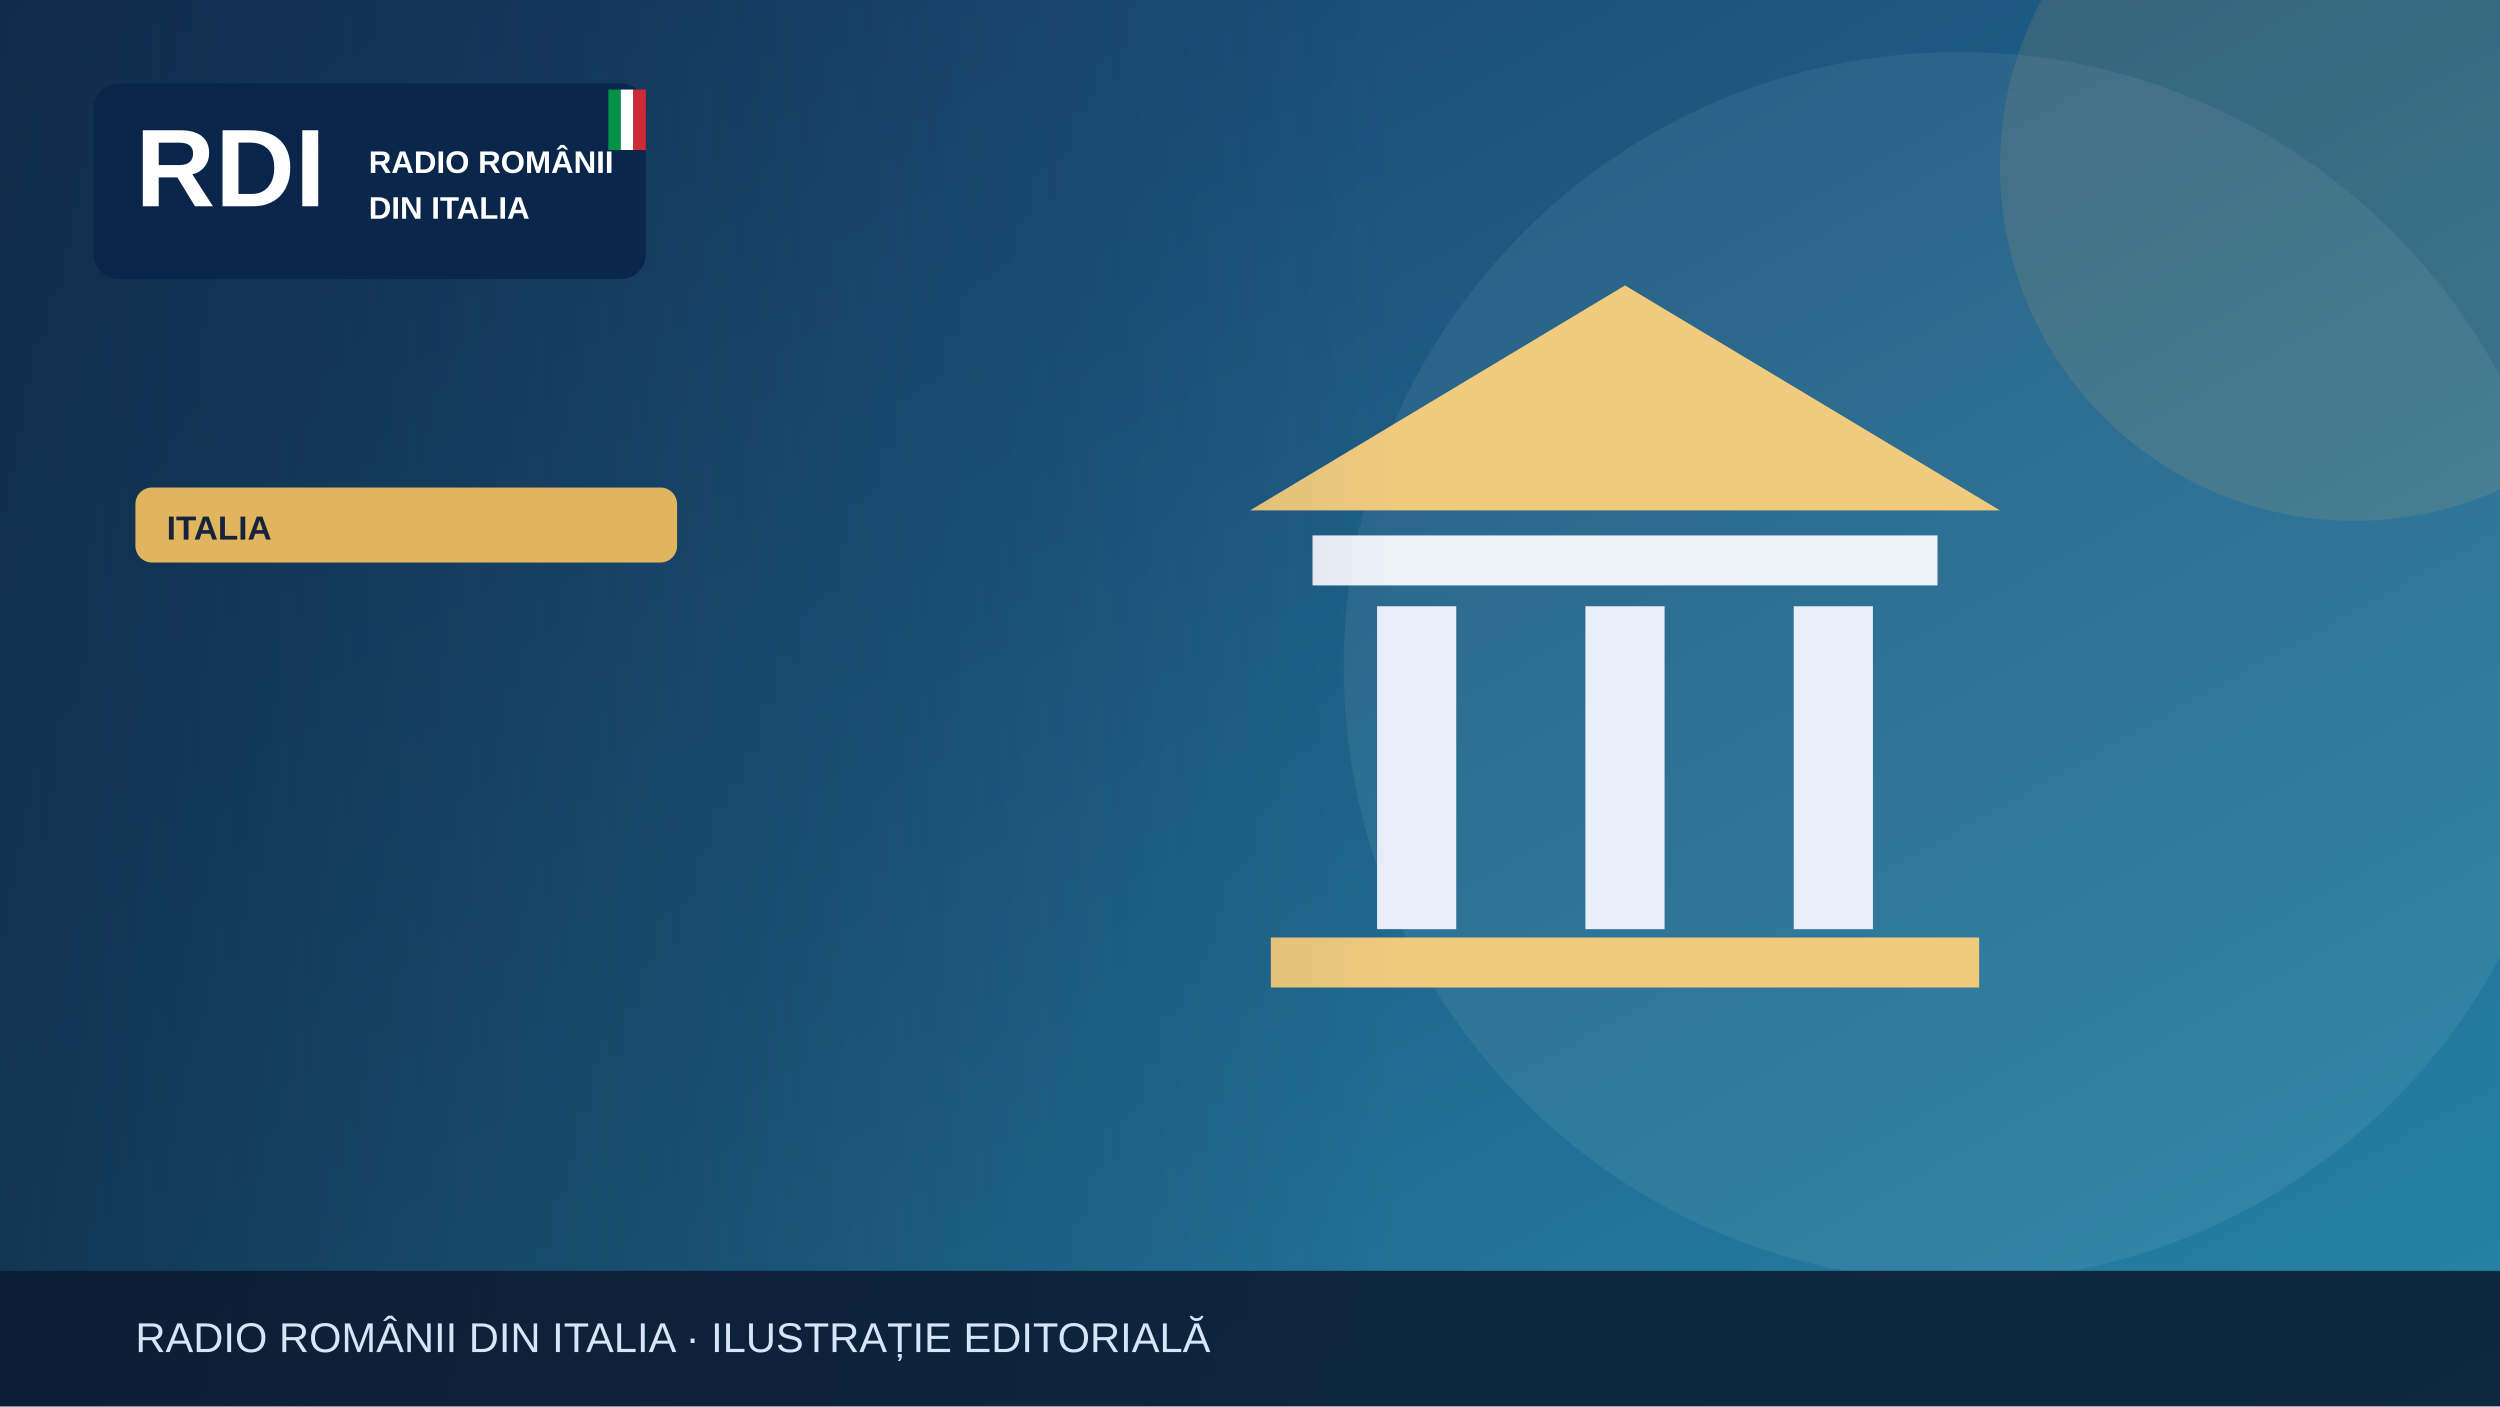
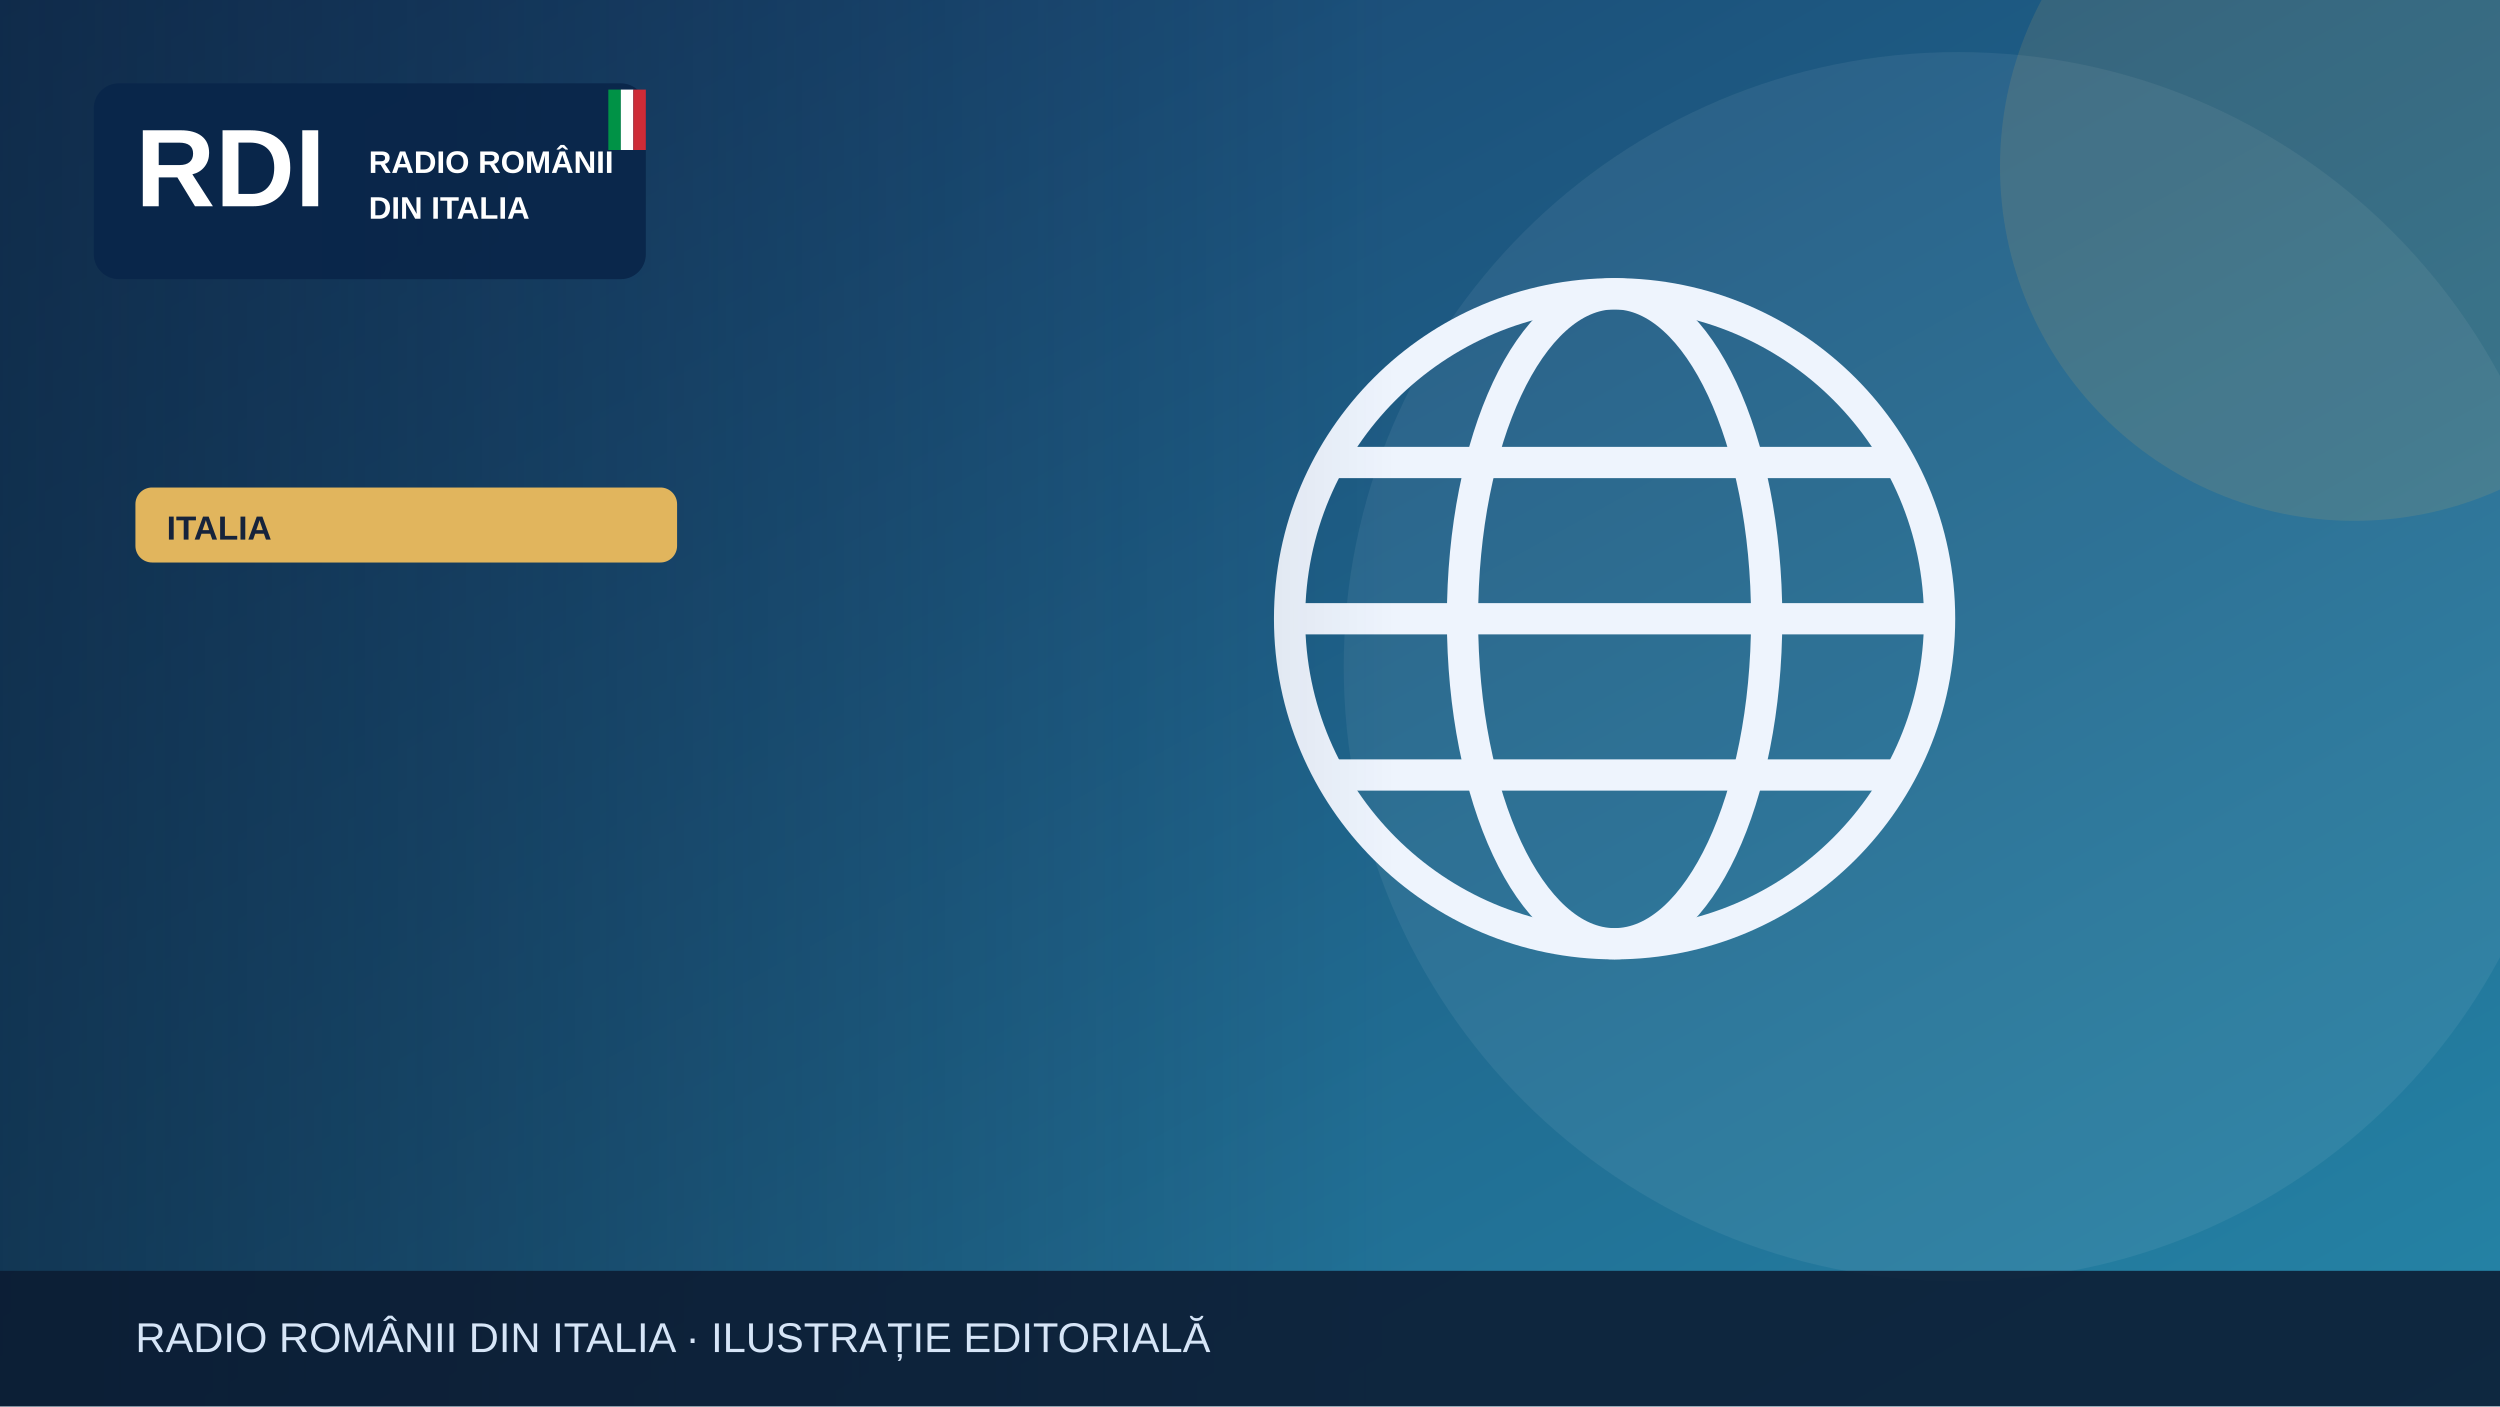
<svg xmlns="http://www.w3.org/2000/svg" width="1200" height="675" viewBox="0 0 1200 675" role="img" aria-label="Illustrazione editoriale RDI">
  <defs>
    <linearGradient id="bg" x2="1" y2="1">
      <stop stop-color="#183c69" />
      <stop offset="1" stop-color="#2585a7" />
    </linearGradient>
    <linearGradient id="shade">
      <stop stop-color="#0b223a" stop-opacity=".65" />
      <stop offset="1" stop-color="#0b223a" stop-opacity="0" />
    </linearGradient>
  </defs>
  <rect width="1200" height="675" fill="url(#bg)" />
  <circle cx="940" cy="320" r="295" fill="#fff" opacity=".065" />
  <circle cx="1130" cy="80" r="170" fill="#e1b55d" opacity=".13" />
  <g>
-     <path d="M600 245 780 137 960 245Z" fill="#f0cb7e" />
-     <rect x="630" y="257" width="300" height="24" fill="#edf2f9" />
-     <g stroke="#e9eff9" stroke-width="38">
-       <path d="M680 291v155m100-155v155m100-155v155" />
+     <g fill="none" stroke="#eef4fd" stroke-width="15">
+       <circle cx="775" cy="297" r="156" />
+       <ellipse cx="775" cy="297" rx="73" ry="156" />
+       <path d="M621 297h308m-290-75h272m-272 150h272" />
    </g>
-     <rect x="610" y="450" width="340" height="24" fill="#f0cb7e" />
  </g>
  <rect x="0" y="0" width="670" height="675" fill="url(#shade)" />
  <rect x="45" y="40" width="265" height="94" rx="12" fill="#09264a" opacity=".97" />
  <text x="65" y="99" font-family="Arial,sans-serif" font-size="53" font-weight="900" fill="white">RDI</text>
  <text x="177" y="83" font-family="Arial,sans-serif" font-size="15" font-weight="800" fill="white">RADIO ROMÂNII</text>
  <text x="177" y="105" font-family="Arial,sans-serif" font-size="15" font-weight="800" fill="white">DIN ITALIA</text>
  <rect x="292" y="43" width="6" height="29" fill="#009246" />
  <rect x="298" y="43" width="6" height="29" fill="#fff" />
  <rect x="304" y="43" width="6" height="29" fill="#ce2b37" />
  <rect x="65" y="234" width="260" height="36" rx="8" fill="#e1b55d" />
  <text x="80" y="259" font-family="Arial,sans-serif" font-size="16" font-weight="800" fill="#16233b">ITALIA</text>
  <rect y="610" width="1200" height="65" fill="#0b1b32" opacity=".88" />
  <text x="65" y="649" font-family="Arial,sans-serif" font-size="20" fill="#d6e5f7">RADIO ROMÂNII DIN ITALIA · ILUSTRAȚIE EDITORIALĂ</text>
</svg>
